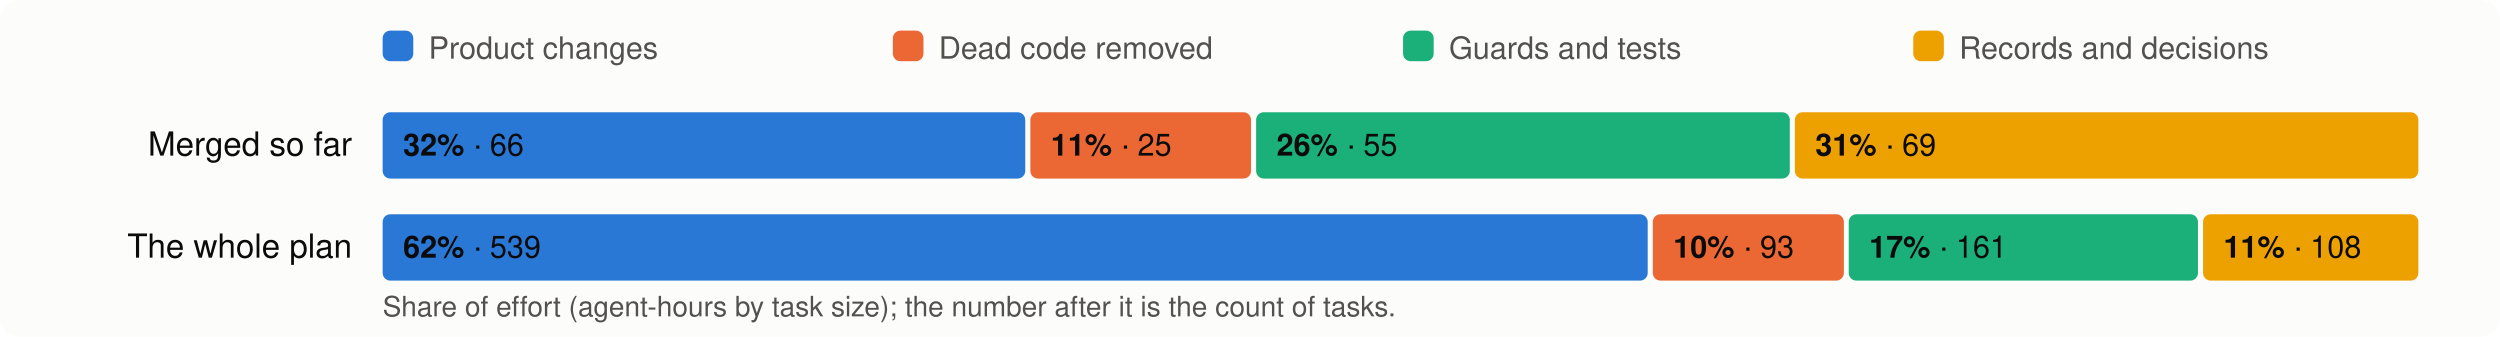
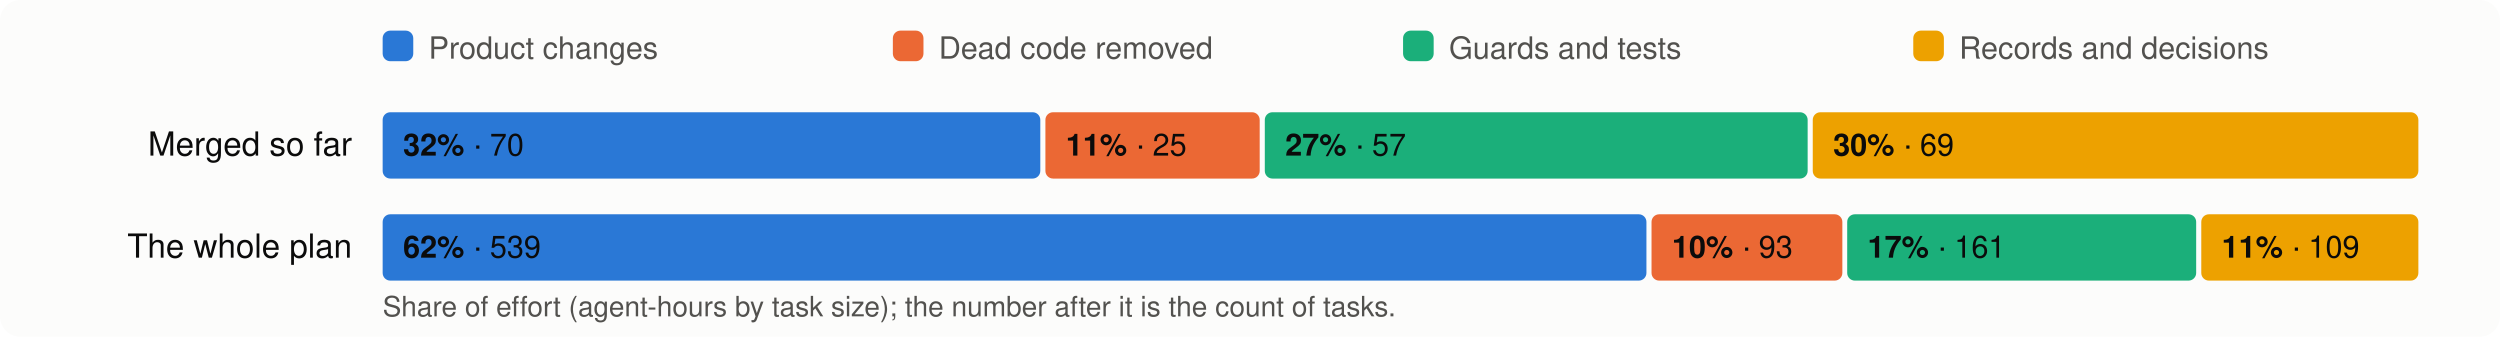
<svg xmlns="http://www.w3.org/2000/svg" viewBox="0 0 980 132" width="980" height="132" font-family="system-ui,-apple-system,Segoe UI,Helvetica,Arial,sans-serif" font-size="13">
  <rect width="980" height="132" rx="8" fill="#fcfcfb" />
  <rect x="150" y="12" width="12" height="12" rx="3" fill="#2a78d6" />
  <text x="168" y="23" fill="#52514e" font-size="12">Product changes</text>
  <rect x="350" y="12" width="12" height="12" rx="3" fill="#eb6834" />
  <text x="368" y="23" fill="#52514e" font-size="12">Dead code removed</text>
  <rect x="550" y="12" width="12" height="12" rx="3" fill="#1baf7a" />
  <text x="568" y="23" fill="#52514e" font-size="12">Guards and tests</text>
  <rect x="750" y="12" width="12" height="12" rx="3" fill="#eda100" />
  <text x="768" y="23" fill="#52514e" font-size="12">Records and decisions</text>
  <text x="138" y="61" text-anchor="end" fill="#0b0b0b">Merged so far</text>
-   <rect x="150.0" y="44" width="251.9" height="26" rx="3" fill="#2a78d6" />
+   <rect x="150.0" y="44" width="257.8" height="26" rx="3" fill="#2a78d6" />
  <text x="158.0" y="61" fill="#0b0b0b" font-size="12">
-     <tspan font-weight="600">32%</tspan> · 66</text>
-   <rect x="403.9" y="44" width="86.5" height="26" rx="3" fill="#eb6834" />
-   <text x="411.9" y="61" fill="#0b0b0b" font-size="12">
+     <tspan font-weight="600">32%</tspan> · 70</text>
+   <rect x="409.8" y="44" width="84.0" height="26" rx="3" fill="#eb6834" />
+   <text x="417.8" y="61" fill="#0b0b0b" font-size="12">
    <tspan font-weight="600">11%</tspan> · 25</text>
-   <rect x="492.4" y="44" width="209.2" height="26" rx="3" fill="#1baf7a" />
-   <text x="500.4" y="61" fill="#0b0b0b" font-size="12">
-     <tspan font-weight="600">26%</tspan> · 55</text>
-   <rect x="703.6" y="44" width="244.4" height="26" rx="3" fill="#eda100" />
-   <text x="711.6" y="61" fill="#0b0b0b" font-size="12">
-     <tspan font-weight="600">31%</tspan> · 69</text>
+   <rect x="495.8" y="44" width="212.8" height="26" rx="3" fill="#1baf7a" />
+   <text x="503.8" y="61" fill="#0b0b0b" font-size="12">
+     <tspan font-weight="600">27%</tspan> · 57</text>
+   <rect x="710.6" y="44" width="237.4" height="26" rx="3" fill="#eda100" />
+   <text x="718.6" y="61" fill="#0b0b0b" font-size="12">
+     <tspan font-weight="600">30%</tspan> · 69</text>
  <text x="138" y="101" text-anchor="end" fill="#0b0b0b">The whole plan</text>
-   <rect x="150.0" y="84" width="495.9" height="26" rx="3" fill="#2a78d6" />
+   <rect x="150.0" y="84" width="495.4" height="26" rx="3" fill="#2a78d6" />
  <text x="158.0" y="101" fill="#0b0b0b" font-size="12">
    <tspan font-weight="600">62%</tspan> · 539</text>
-   <rect x="647.9" y="84" width="74.9" height="26" rx="3" fill="#eb6834" />
-   <text x="655.9" y="101" fill="#0b0b0b" font-size="12">
+   <rect x="647.4" y="84" width="74.8" height="26" rx="3" fill="#eb6834" />
+   <text x="655.4" y="101" fill="#0b0b0b" font-size="12">
    <tspan font-weight="600">10%</tspan> · 93</text>
-   <rect x="724.7" y="84" width="136.9" height="26" rx="3" fill="#1baf7a" />
-   <text x="732.7" y="101" fill="#0b0b0b" font-size="12">
+   <rect x="724.1" y="84" width="136.8" height="26" rx="3" fill="#1baf7a" />
+   <text x="732.1" y="101" fill="#0b0b0b" font-size="12">
    <tspan font-weight="600">17%</tspan> · 161</text>
-   <rect x="863.6" y="84" width="84.4" height="26" rx="3" fill="#eda100" />
-   <text x="871.6" y="101" fill="#0b0b0b" font-size="12">
-     <tspan font-weight="600">11%</tspan> · 108</text>
+   <rect x="862.9" y="84" width="85.1" height="26" rx="3" fill="#eda100" />
+   <text x="870.9" y="101" fill="#0b0b0b" font-size="12">
+     <tspan font-weight="600">11%</tspan> · 109</text>
  <text x="150" y="124" fill="#52514e" font-size="11">Share of effort (agent-hours by task size); the number after it is the count of tasks.</text>
</svg>
